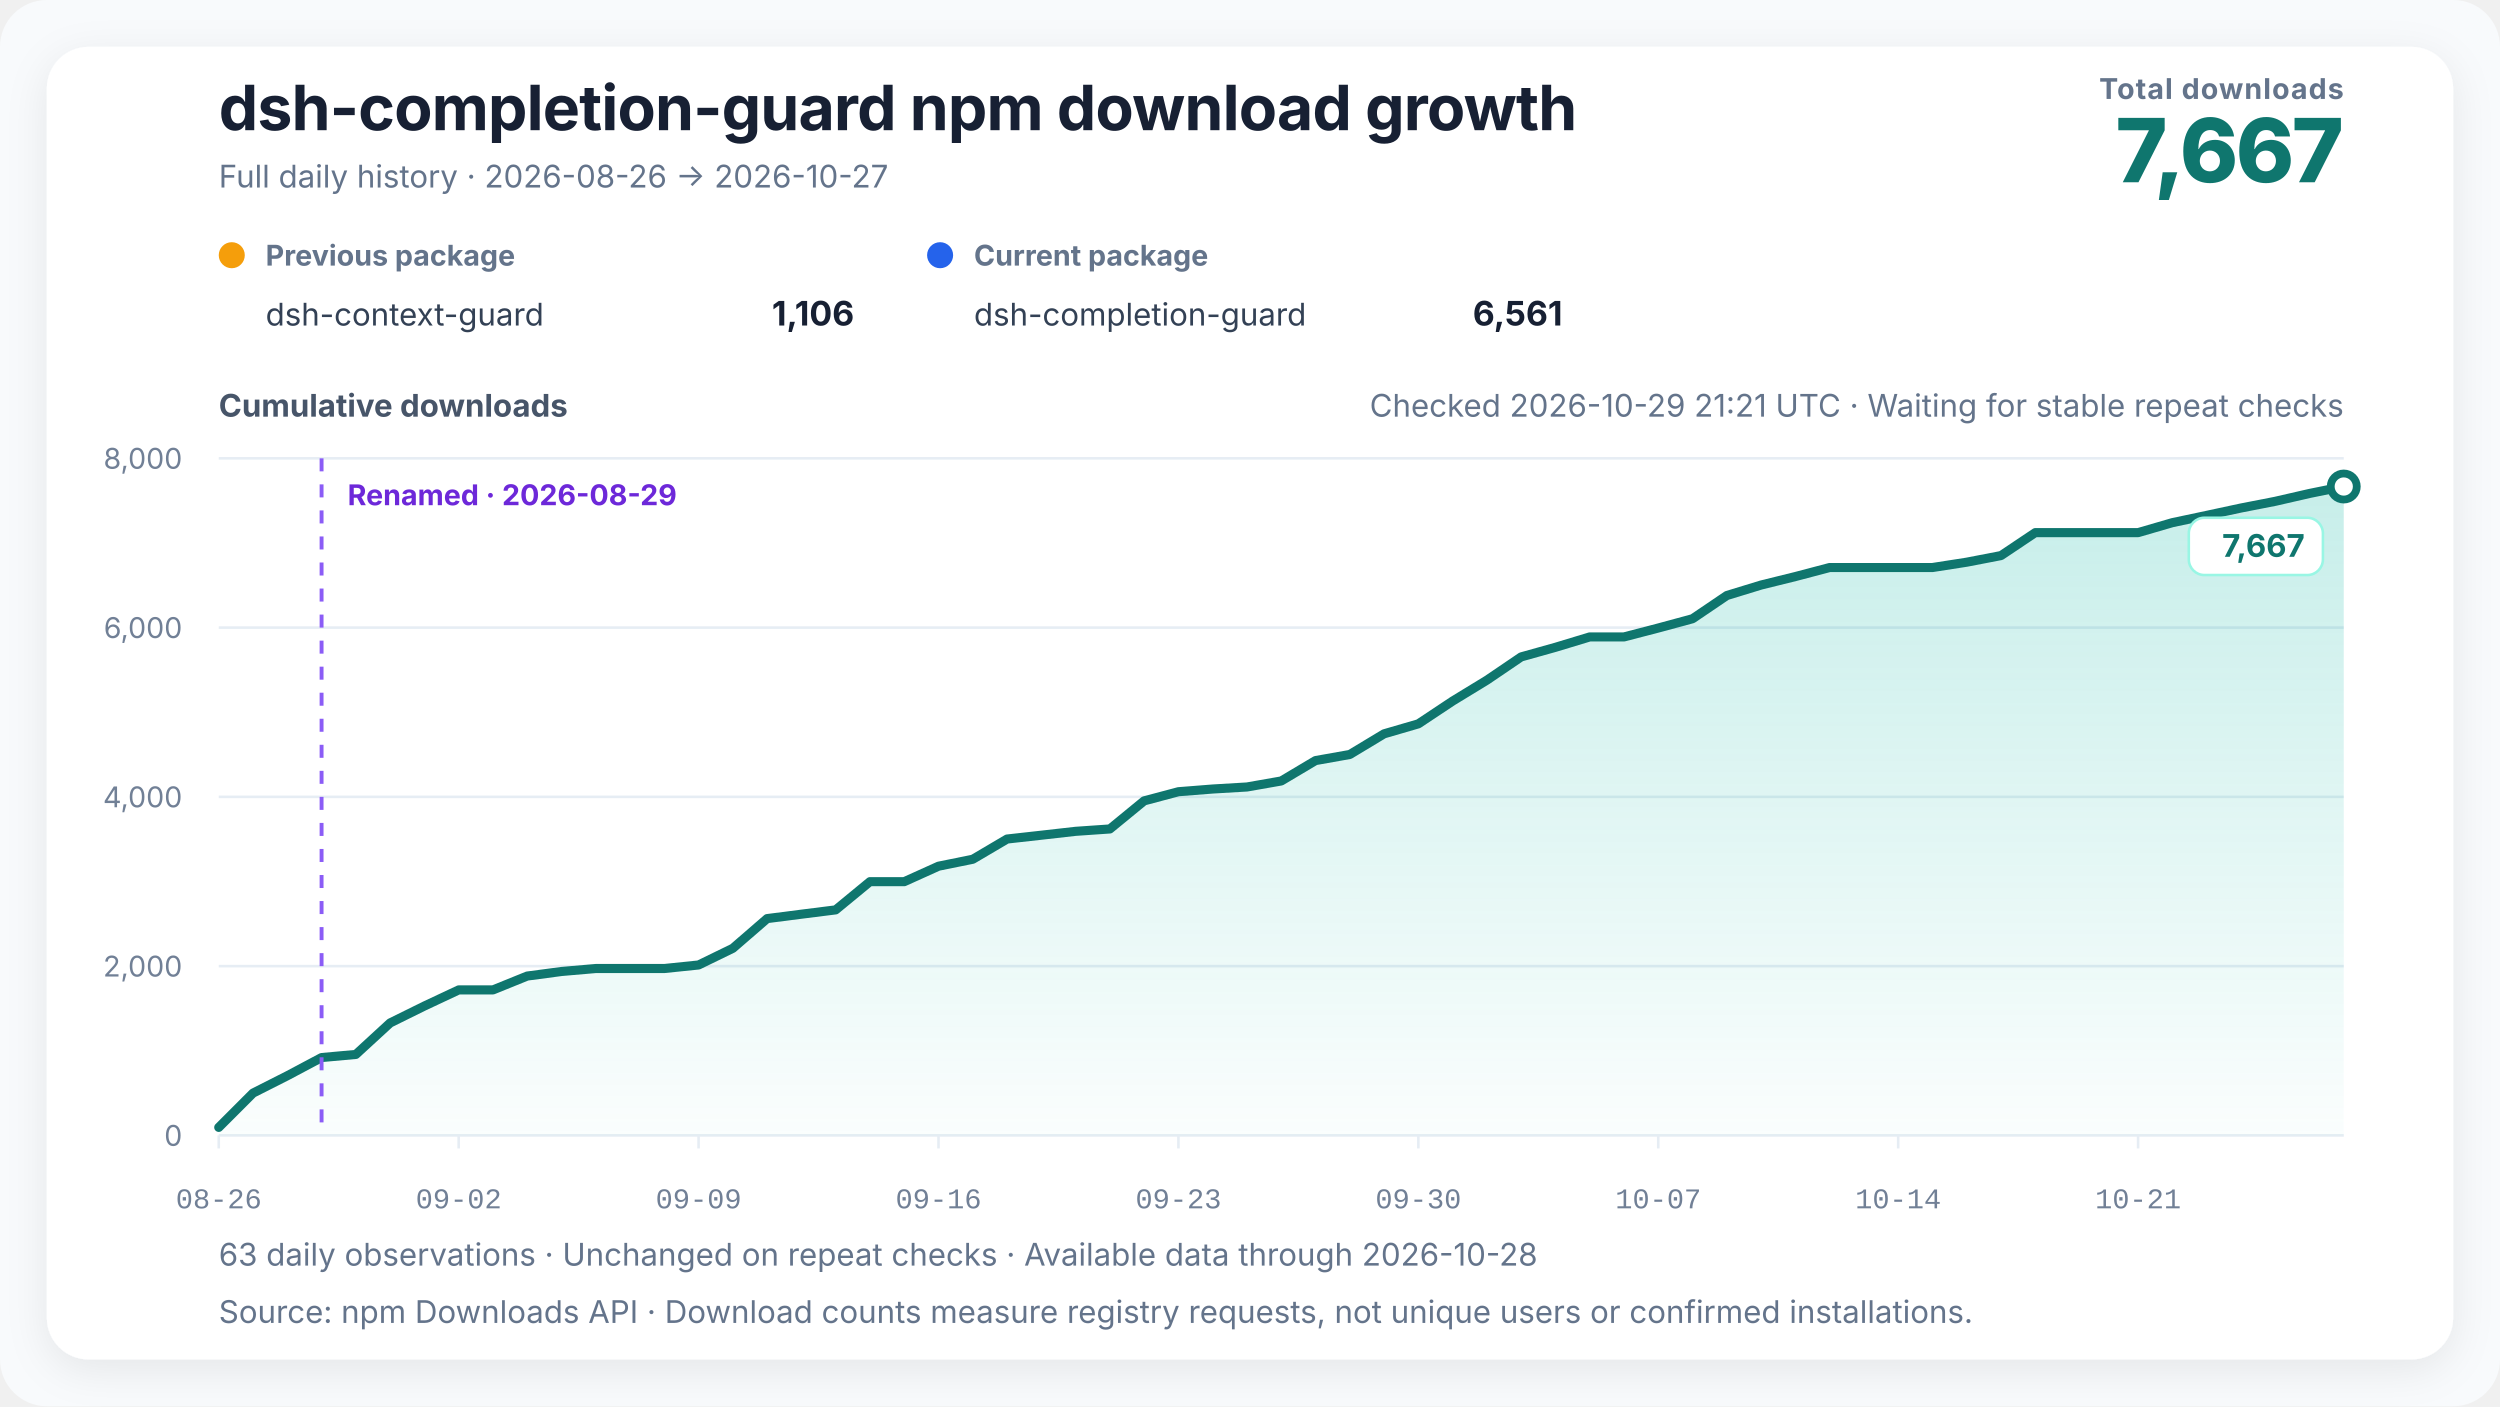
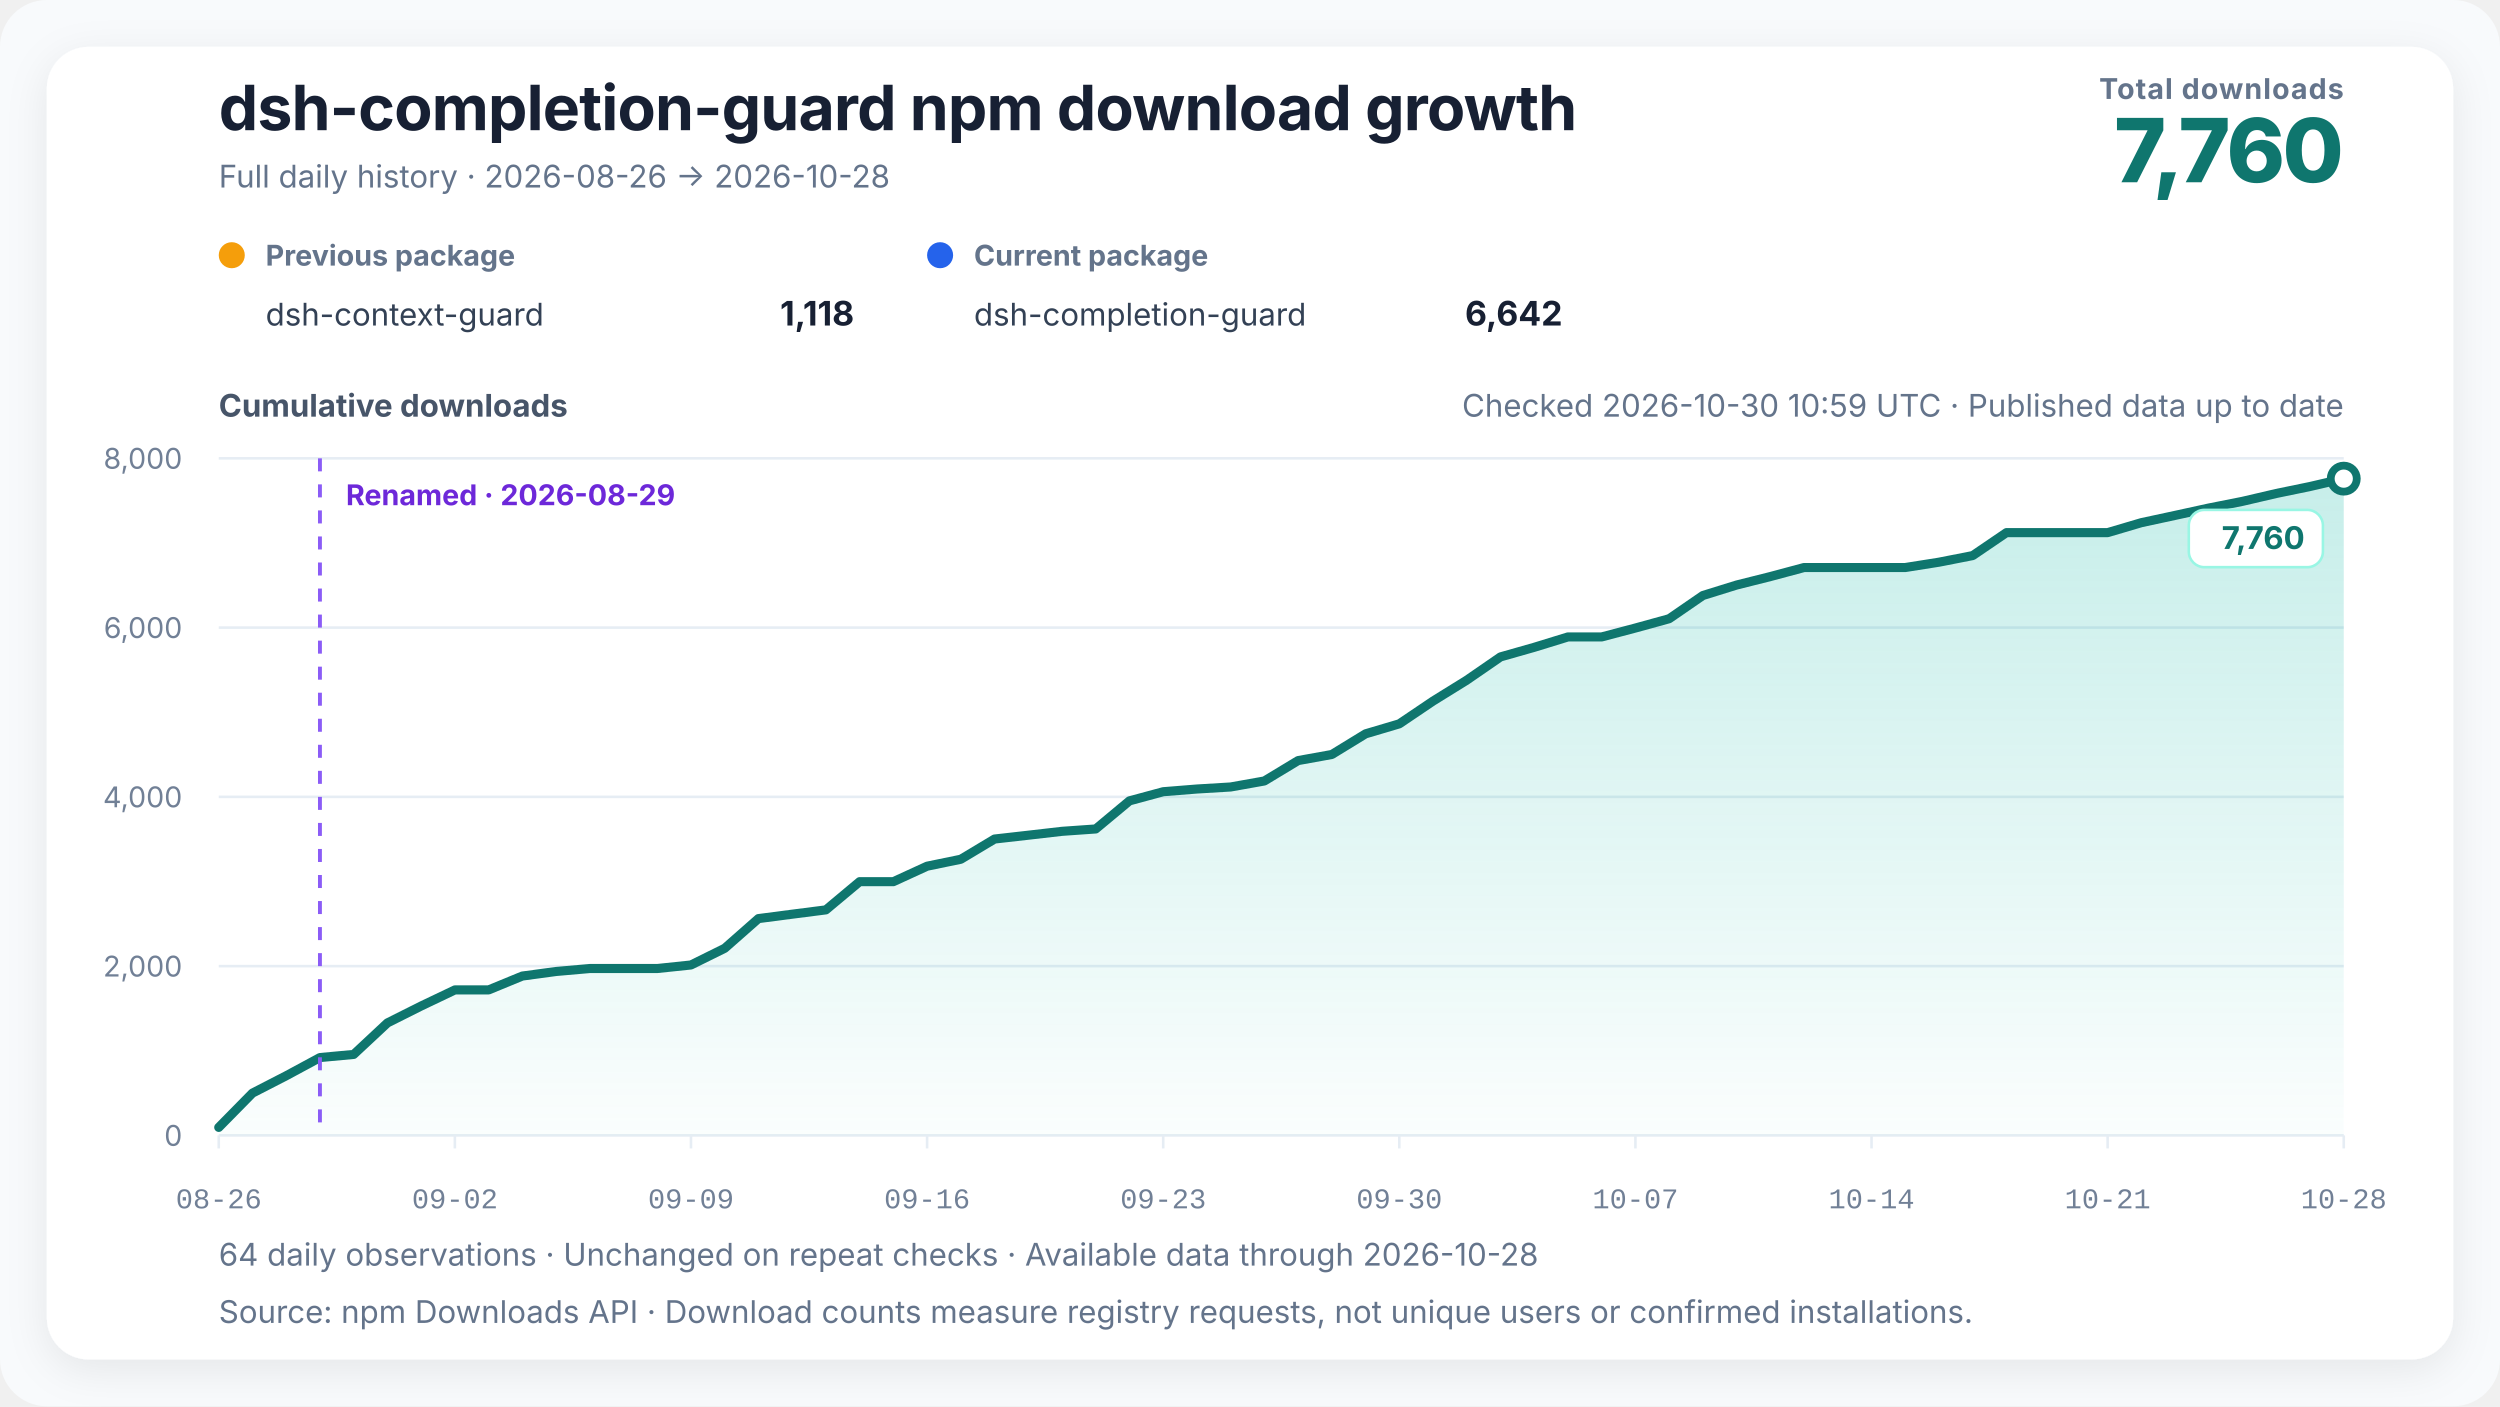
<svg xmlns="http://www.w3.org/2000/svg" width="960" height="540" viewBox="0 0 960 540" role="img" aria-labelledby="chart-title chart-desc" data-renderer-version="4" data-tick-step-days="7">
  <defs>
    <linearGradient id="growth-fill" x1="0" y1="0" x2="0" y2="1">
      <stop offset="0%" stop-color="#14b8a6" stop-opacity="0.24" />
      <stop offset="100%" stop-color="#14b8a6" stop-opacity="0.02" />
    </linearGradient>
    <filter id="soft-shadow" x="-10%" y="-10%" width="120%" height="120%">
      <feDropShadow dx="0" dy="4" stdDeviation="8" flood-color="#0f172a" flood-opacity="0.08" />
    </filter>
  </defs>
  <style>
    text { font-family: Inter, ui-sans-serif, -apple-system, BlinkMacSystemFont, "Segoe UI", "PingFang SC", "Microsoft YaHei", sans-serif; fill: #172033; }
    .title { font-size: 24px; font-weight: 720; letter-spacing: -0.3px; }
    .subtitle { font-size: 12px; fill: #64748b; }
    .metric-label { font-size: 11px; fill: #64748b; font-weight: 650; letter-spacing: 0.4px; }
    .metric-value { font-size: 34px; fill: #0f766e; font-weight: 760; letter-spacing: -1px; }
    .axis-title { font-size: 12px; fill: #475569; font-weight: 650; }
    .axis { font-size: 11px; fill: #718096; }
    .x-axis-tick { font-family: ui-monospace, "SFMono-Regular", Consolas, "Liberation Mono", monospace; font-variant-numeric: tabular-nums; }
    .grid { stroke: #e6edf4; stroke-width: 1; }
    .package-role { font-size: 11px; fill: #64748b; font-weight: 650; }
    .package-name { font-size: 12px; fill: #334155; }
    .package-total { font-size: 13px; fill: #172033; font-weight: 720; }
    .rename { stroke: #8b5cf6; stroke-width: 1.5; stroke-dasharray: 5 5; }
    .rename-label { font-size: 11px; fill: #6d28d9; font-weight: 650; }
    .endpoint { font-size: 12px; fill: #0f766e; font-weight: 740; }
    .endpoint-backdrop { fill: #ffffff; stroke: #99f6e4; stroke-width: 1; }
  </style>
  <rect width="100%" height="100%" rx="18" fill="#f8fafc" />
  <rect x="18" y="18" width="924" height="504" rx="16" fill="#ffffff" filter="url(#soft-shadow)" />
  <text x="84" y="50" class="title">dsh-completion-guard npm download growth</text>
-   <text x="84" y="72" class="subtitle">Full daily history · 2026-08-26 → 2026-10-27</text>
+   <text x="84" y="72" class="subtitle">Full daily history · 2026-08-26 → 2026-10-28</text>
  <text x="900" y="38" text-anchor="end" class="metric-label">Total downloads</text>
-   <text x="900" y="70" text-anchor="end" class="metric-value">7,667</text>
+   <text x="900" y="70" text-anchor="end" class="metric-value">7,760</text>
  <g transform="translate(84,102)">
    <circle cx="5" cy="-4" r="5" fill="#f59e0b" />
    <text x="18" y="0" class="package-role">Previous package</text>
    <text x="18" y="23" class="package-name">dsh-context-guard</text>
-     <text x="244" y="23" text-anchor="end" class="package-total">1,106</text>
+     <text x="244" y="23" text-anchor="end" class="package-total">1,118</text>
  </g>
  <g transform="translate(356,102)">
    <circle cx="5" cy="-4" r="5" fill="#2563eb" />
    <text x="18" y="0" class="package-role">Current package</text>
    <text x="18" y="23" class="package-name">dsh-completion-guard</text>
-     <text x="244" y="23" text-anchor="end" class="package-total">6,561</text>
+     <text x="244" y="23" text-anchor="end" class="package-total">6,642</text>
  </g>
-   <text x="900" y="160" text-anchor="end" class="subtitle refresh-status">Checked 2026-10-29 21:21 UTC · Waiting for stable repeat checks</text>
+   <text x="900" y="160" text-anchor="end" class="subtitle refresh-status">Checked 2026-10-30 10:59 UTC · Published data up to date</text>
  <text x="84" y="160" class="axis-title">Cumulative downloads</text>
  <line x1="84" y1="436" x2="900" y2="436" class="grid" />
  <text x="70" y="440" text-anchor="end" class="axis">0</text>
  <line x1="84" y1="371" x2="900" y2="371" class="grid" />
  <text x="70" y="375" text-anchor="end" class="axis">2,000</text>
  <line x1="84" y1="306" x2="900" y2="306" class="grid" />
  <text x="70" y="310" text-anchor="end" class="axis">4,000</text>
  <line x1="84" y1="241" x2="900" y2="241" class="grid" />
  <text x="70" y="245" text-anchor="end" class="axis">6,000</text>
  <line x1="84" y1="176" x2="900" y2="176" class="grid" />
  <text x="70" y="180" text-anchor="end" class="axis">8,000</text>
-   <polygon points="84.00,436 84.00,432.91 97.16,419.75 110.32,413.09 123.48,406.10 136.65,404.90 149.81,392.81 162.97,386.31 176.13,380.13 189.29,380.13 202.45,374.80 215.61,373.05 228.77,371.91 241.94,371.91 255.10,371.91 268.26,370.55 281.42,364.14 294.58,352.74 307.74,351.05 320.90,349.39 334.06,338.56 347.23,338.56 360.39,332.62 373.55,329.95 386.71,322.19 399.87,320.72 413.03,319.23 426.19,318.32 439.35,307.53 452.52,304.02 465.68,302.98 478.84,302.20 492.00,299.89 505.16,292.06 518.32,289.72 531.48,281.79 544.65,277.95 557.81,269.21 570.97,261.18 584.13,252.25 597.29,248.57 610.45,244.58 623.61,244.58 636.77,241.16 649.94,237.59 663.10,228.68 676.26,224.65 689.42,221.40 702.58,217.93 715.74,217.93 728.90,217.93 742.06,217.93 755.23,215.88 768.39,213.34 781.55,204.53 794.71,204.53 807.87,204.53 821.03,204.53 834.19,200.70 847.35,197.91 860.52,195.08 873.68,192.51 886.84,189.49 900.00,186.82 900.00,436" fill="url(#growth-fill)" />
-   <polyline points="84.00,432.91 97.16,419.75 110.32,413.09 123.48,406.10 136.65,404.90 149.81,392.81 162.97,386.31 176.13,380.13 189.29,380.13 202.45,374.80 215.61,373.05 228.77,371.91 241.94,371.91 255.10,371.91 268.26,370.55 281.42,364.14 294.58,352.74 307.74,351.05 320.90,349.39 334.06,338.56 347.23,338.56 360.39,332.62 373.55,329.95 386.71,322.19 399.87,320.72 413.03,319.23 426.19,318.32 439.35,307.53 452.52,304.02 465.68,302.98 478.84,302.20 492.00,299.89 505.16,292.06 518.32,289.72 531.48,281.79 544.65,277.95 557.81,269.21 570.97,261.18 584.13,252.25 597.29,248.57 610.45,244.58 623.61,244.58 636.77,241.16 649.94,237.59 663.10,228.68 676.26,224.65 689.42,221.40 702.58,217.93 715.74,217.93 728.90,217.93 742.06,217.93 755.23,215.88 768.39,213.34 781.55,204.53 794.71,204.53 807.87,204.53 821.03,204.53 834.19,200.70 847.35,197.91 860.52,195.08 873.68,192.51 886.84,189.49 900.00,186.82" fill="none" stroke="#0f766e" stroke-width="3.5" stroke-linejoin="round" stroke-linecap="round" />
-   <line x1="123.484" y1="176" x2="123.484" y2="436" class="rename" />
-   <text x="133.484" y="194" text-anchor="start" class="rename-label">Renamed · 2026-08-29</text>
-   <circle cx="900" cy="186.823" r="5" fill="#ffffff" stroke="#0f766e" stroke-width="3" />
+   <polygon points="84.00,436 84.00,432.91 96.95,419.75 109.90,413.09 122.86,406.10 135.81,404.90 148.76,392.81 161.71,386.31 174.67,380.13 187.62,380.13 200.57,374.80 213.52,373.05 226.48,371.91 239.43,371.91 252.38,371.91 265.33,370.55 278.29,364.14 291.24,352.74 304.19,351.05 317.14,349.39 330.10,338.56 343.05,338.56 356.00,332.62 368.95,329.95 381.90,322.19 394.86,320.72 407.81,319.23 420.76,318.32 433.71,307.53 446.67,304.02 459.62,302.98 472.57,302.20 485.52,299.89 498.48,292.06 511.43,289.72 524.38,281.79 537.33,277.95 550.29,269.21 563.24,261.18 576.19,252.25 589.14,248.57 602.10,244.58 615.05,244.58 628.00,241.16 640.95,237.59 653.90,228.68 666.86,224.65 679.81,221.40 692.76,217.93 705.71,217.93 718.67,217.93 731.62,217.93 744.57,215.88 757.52,213.34 770.48,204.53 783.43,204.53 796.38,204.53 809.33,204.53 822.29,200.70 835.24,197.91 848.19,195.08 861.14,192.51 874.10,189.49 887.05,186.82 900.00,183.80 900.00,436" fill="url(#growth-fill)" />
+   <polyline points="84.00,432.91 96.95,419.75 109.90,413.09 122.86,406.10 135.81,404.90 148.76,392.81 161.71,386.31 174.67,380.13 187.62,380.13 200.57,374.80 213.52,373.05 226.48,371.91 239.43,371.91 252.38,371.91 265.33,370.55 278.29,364.14 291.24,352.74 304.19,351.05 317.14,349.39 330.10,338.56 343.05,338.56 356.00,332.62 368.95,329.95 381.90,322.19 394.86,320.72 407.81,319.23 420.76,318.32 433.71,307.53 446.67,304.02 459.62,302.98 472.57,302.20 485.52,299.89 498.48,292.06 511.43,289.72 524.38,281.79 537.33,277.95 550.29,269.21 563.24,261.18 576.19,252.25 589.14,248.57 602.10,244.58 615.05,244.58 628.00,241.16 640.95,237.59 653.90,228.68 666.86,224.65 679.81,221.40 692.76,217.93 705.71,217.93 718.67,217.93 731.62,217.93 744.57,215.88 757.52,213.34 770.48,204.53 783.43,204.53 796.38,204.53 809.33,204.53 822.29,200.70 835.24,197.91 848.19,195.08 861.14,192.51 874.10,189.49 887.05,186.82 900.00,183.80" fill="none" stroke="#0f766e" stroke-width="3.5" stroke-linejoin="round" stroke-linecap="round" />
+   <line x1="122.857" y1="176" x2="122.857" y2="436" class="rename" />
+   <text x="132.857" y="194" text-anchor="start" class="rename-label">Renamed · 2026-08-29</text>
+   <circle cx="900" cy="183.8" r="5" fill="#ffffff" stroke="#0f766e" stroke-width="3" />
  <g class="endpoint-badge" data-position="below">
-     <rect x="840.50" y="198.82" width="51.50" height="22" rx="6" class="endpoint-backdrop" />
-     <text x="885.00" y="213.82" text-anchor="end" class="endpoint">7,667</text>
+     <rect x="840.50" y="195.80" width="51.50" height="22" rx="6" class="endpoint-backdrop" />
+     <text x="885.00" y="210.80" text-anchor="end" class="endpoint">7,760</text>
  </g>
  <line x1="84.00" y1="436" x2="84.00" y2="441" class="grid" />
  <text x="84.00" y="464" text-anchor="middle" class="axis x-axis-tick" data-day="2026-08-26">08-26</text>
-   <line x1="176.13" y1="436" x2="176.13" y2="441" class="grid" />
-   <text x="176.13" y="464" text-anchor="middle" class="axis x-axis-tick" data-day="2026-09-02">09-02</text>
-   <line x1="268.26" y1="436" x2="268.26" y2="441" class="grid" />
-   <text x="268.26" y="464" text-anchor="middle" class="axis x-axis-tick" data-day="2026-09-09">09-09</text>
-   <line x1="360.39" y1="436" x2="360.39" y2="441" class="grid" />
-   <text x="360.39" y="464" text-anchor="middle" class="axis x-axis-tick" data-day="2026-09-16">09-16</text>
-   <line x1="452.52" y1="436" x2="452.52" y2="441" class="grid" />
-   <text x="452.52" y="464" text-anchor="middle" class="axis x-axis-tick" data-day="2026-09-23">09-23</text>
-   <line x1="544.65" y1="436" x2="544.65" y2="441" class="grid" />
-   <text x="544.65" y="464" text-anchor="middle" class="axis x-axis-tick" data-day="2026-09-30">09-30</text>
-   <line x1="636.77" y1="436" x2="636.77" y2="441" class="grid" />
-   <text x="636.77" y="464" text-anchor="middle" class="axis x-axis-tick" data-day="2026-10-07">10-07</text>
-   <line x1="728.90" y1="436" x2="728.90" y2="441" class="grid" />
-   <text x="728.90" y="464" text-anchor="middle" class="axis x-axis-tick" data-day="2026-10-14">10-14</text>
-   <line x1="821.03" y1="436" x2="821.03" y2="441" class="grid" />
-   <text x="821.03" y="464" text-anchor="middle" class="axis x-axis-tick" data-day="2026-10-21">10-21</text>
-   <text x="84" y="486" class="subtitle">63 daily observations · Unchanged on repeat checks · Available data through 2026-10-28</text>
+   <line x1="174.67" y1="436" x2="174.67" y2="441" class="grid" />
+   <text x="174.67" y="464" text-anchor="middle" class="axis x-axis-tick" data-day="2026-09-02">09-02</text>
+   <line x1="265.33" y1="436" x2="265.33" y2="441" class="grid" />
+   <text x="265.33" y="464" text-anchor="middle" class="axis x-axis-tick" data-day="2026-09-09">09-09</text>
+   <line x1="356.00" y1="436" x2="356.00" y2="441" class="grid" />
+   <text x="356.00" y="464" text-anchor="middle" class="axis x-axis-tick" data-day="2026-09-16">09-16</text>
+   <line x1="446.67" y1="436" x2="446.67" y2="441" class="grid" />
+   <text x="446.67" y="464" text-anchor="middle" class="axis x-axis-tick" data-day="2026-09-23">09-23</text>
+   <line x1="537.33" y1="436" x2="537.33" y2="441" class="grid" />
+   <text x="537.33" y="464" text-anchor="middle" class="axis x-axis-tick" data-day="2026-09-30">09-30</text>
+   <line x1="628.00" y1="436" x2="628.00" y2="441" class="grid" />
+   <text x="628.00" y="464" text-anchor="middle" class="axis x-axis-tick" data-day="2026-10-07">10-07</text>
+   <line x1="718.67" y1="436" x2="718.67" y2="441" class="grid" />
+   <text x="718.67" y="464" text-anchor="middle" class="axis x-axis-tick" data-day="2026-10-14">10-14</text>
+   <line x1="809.33" y1="436" x2="809.33" y2="441" class="grid" />
+   <text x="809.33" y="464" text-anchor="middle" class="axis x-axis-tick" data-day="2026-10-21">10-21</text>
+   <line x1="900.00" y1="436" x2="900.00" y2="441" class="grid" />
+   <text x="900.00" y="464" text-anchor="middle" class="axis x-axis-tick" data-day="2026-10-28">10-28</text>
+   <text x="84" y="486" class="subtitle">64 daily observations · Unchanged on repeat checks · Available data through 2026-10-28</text>
  <text x="84" y="508" class="subtitle">Source: npm Downloads API · Download counts measure registry requests, not unique users or confirmed installations.</text>
</svg>
